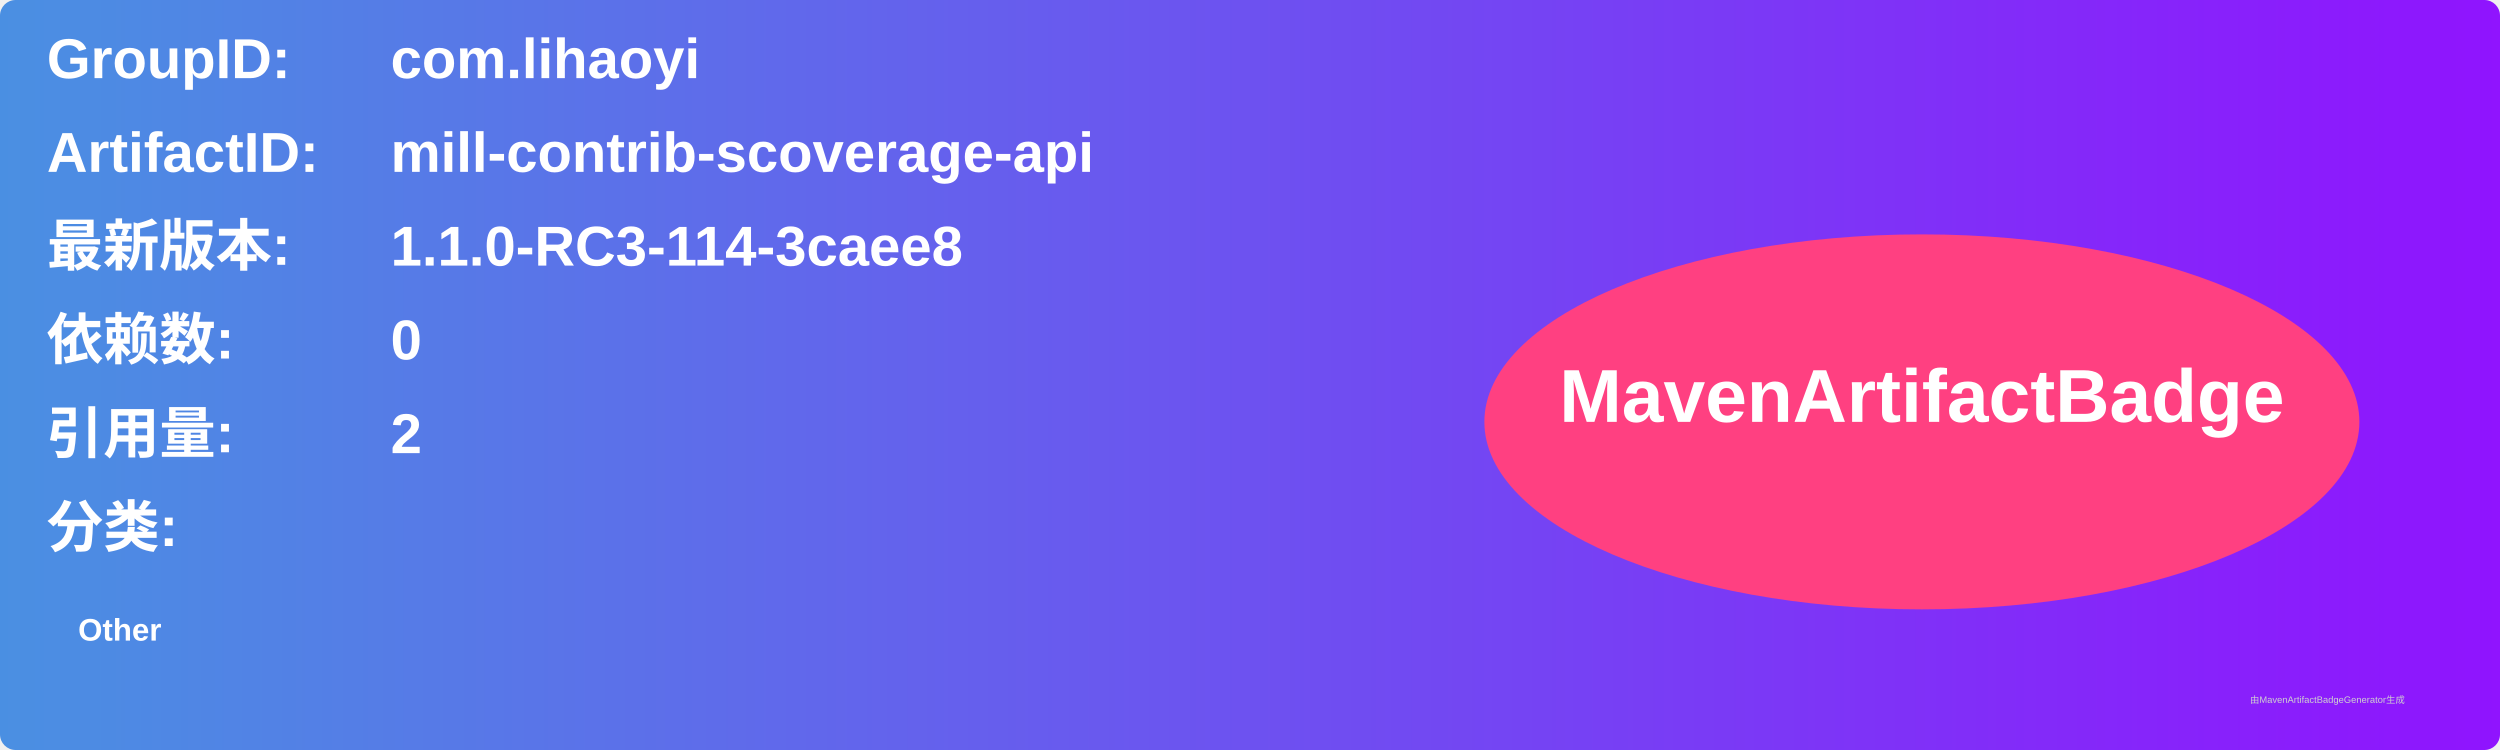
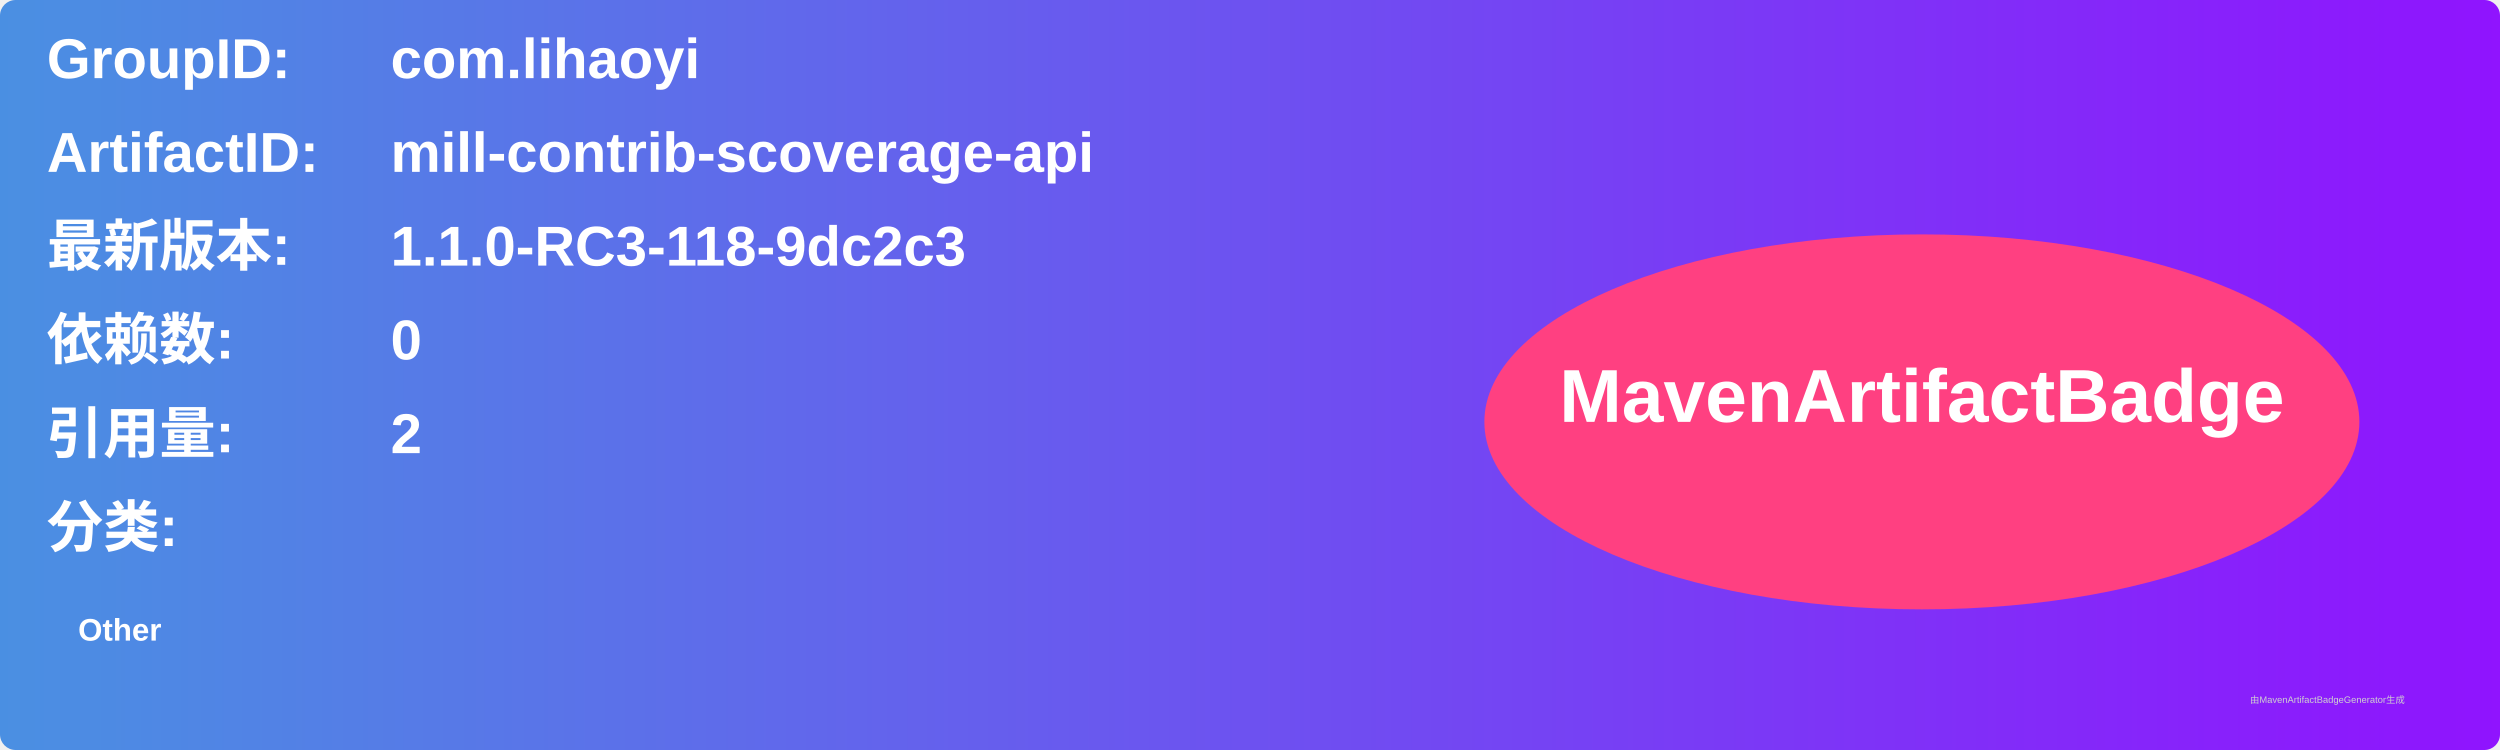
<svg xmlns="http://www.w3.org/2000/svg" width="800" height="240" viewBox="0 0 800 240">
  <linearGradient id="grad" x1="0%" y1="0%" x2="100%" y2="0%">
    <stop offset="0%" stop-color="#4a90e2" />
    <stop offset="100%" stop-color="#9013fe" />
  </linearGradient>
  <rect width="100%" height="100%" rx="5" ry="5" fill="url(#grad)" />
  <g transform="translate(15, 15)">
    <text x="0" y="10" font-family="Arial" font-size="18" fill="white" font-weight="bold" width="260">GroupID:</text>
    <text x="110" y="10" font-family="Arial" font-size="18" fill="white" font-weight="bold" width="460">com.lihaoyi</text>
    <text x="0" y="40" font-family="Arial" font-size="18" fill="white" font-weight="bold" width="260">ArtifactID:</text>
    <text x="110" y="40" font-family="Arial" font-size="18" fill="white" font-weight="bold" width="460">mill-contrib-scoverage-api</text>
    <text x="0" y="70" font-family="Arial" font-size="18" fill="white" font-weight="bold">最新版本:</text>
    <text x="110" y="70" font-family="Arial" font-size="18" fill="white" font-weight="bold">
-       <tspan font-weight="bold">1.1.0-RC3-114-3caee8</tspan>
+       <tspan font-weight="bold">1.1.0-RC3-118-9dc2c3</tspan>
    </text>
    <text x="0" y="100" font-family="Arial" font-size="18" fill="white" font-weight="bold">依赖数: </text>
    <text x="110" y="100" font-family="Arial" font-size="18" fill="white">
      <tspan font-weight="bold">0</tspan>
    </text>
    <text x="0" y="130" font-family="Arial" font-size="18" fill="white" font-weight="bold">引用量: </text>
    <text x="110" y="130" font-family="Arial" font-size="18" fill="white">
      <tspan font-weight="bold">2</tspan>
    </text>
    <text x="0" y="160" font-family="Arial" font-size="18" fill="white" font-weight="bold">分类:</text>
    <text x="10" y="190" font-family="Arial" font-size="10" fill="white">
      <tspan font-weight="bold">Other</tspan>
    </text>
    <ellipse cx="600" cy="120" rx="140" ry="60" fill="#ff4081" />
    <text x="600" y="120" text-anchor="middle" font-family="Arial" font-size="24" fill="white" font-weight="bold">MavenArtifactBadge</text>
  </g>
  <text x="720" y="225" font-family="Arial" font-size="3" fill="#d0d0d0">由MavenArtifactBadgeGenerator生成</text>
</svg>
